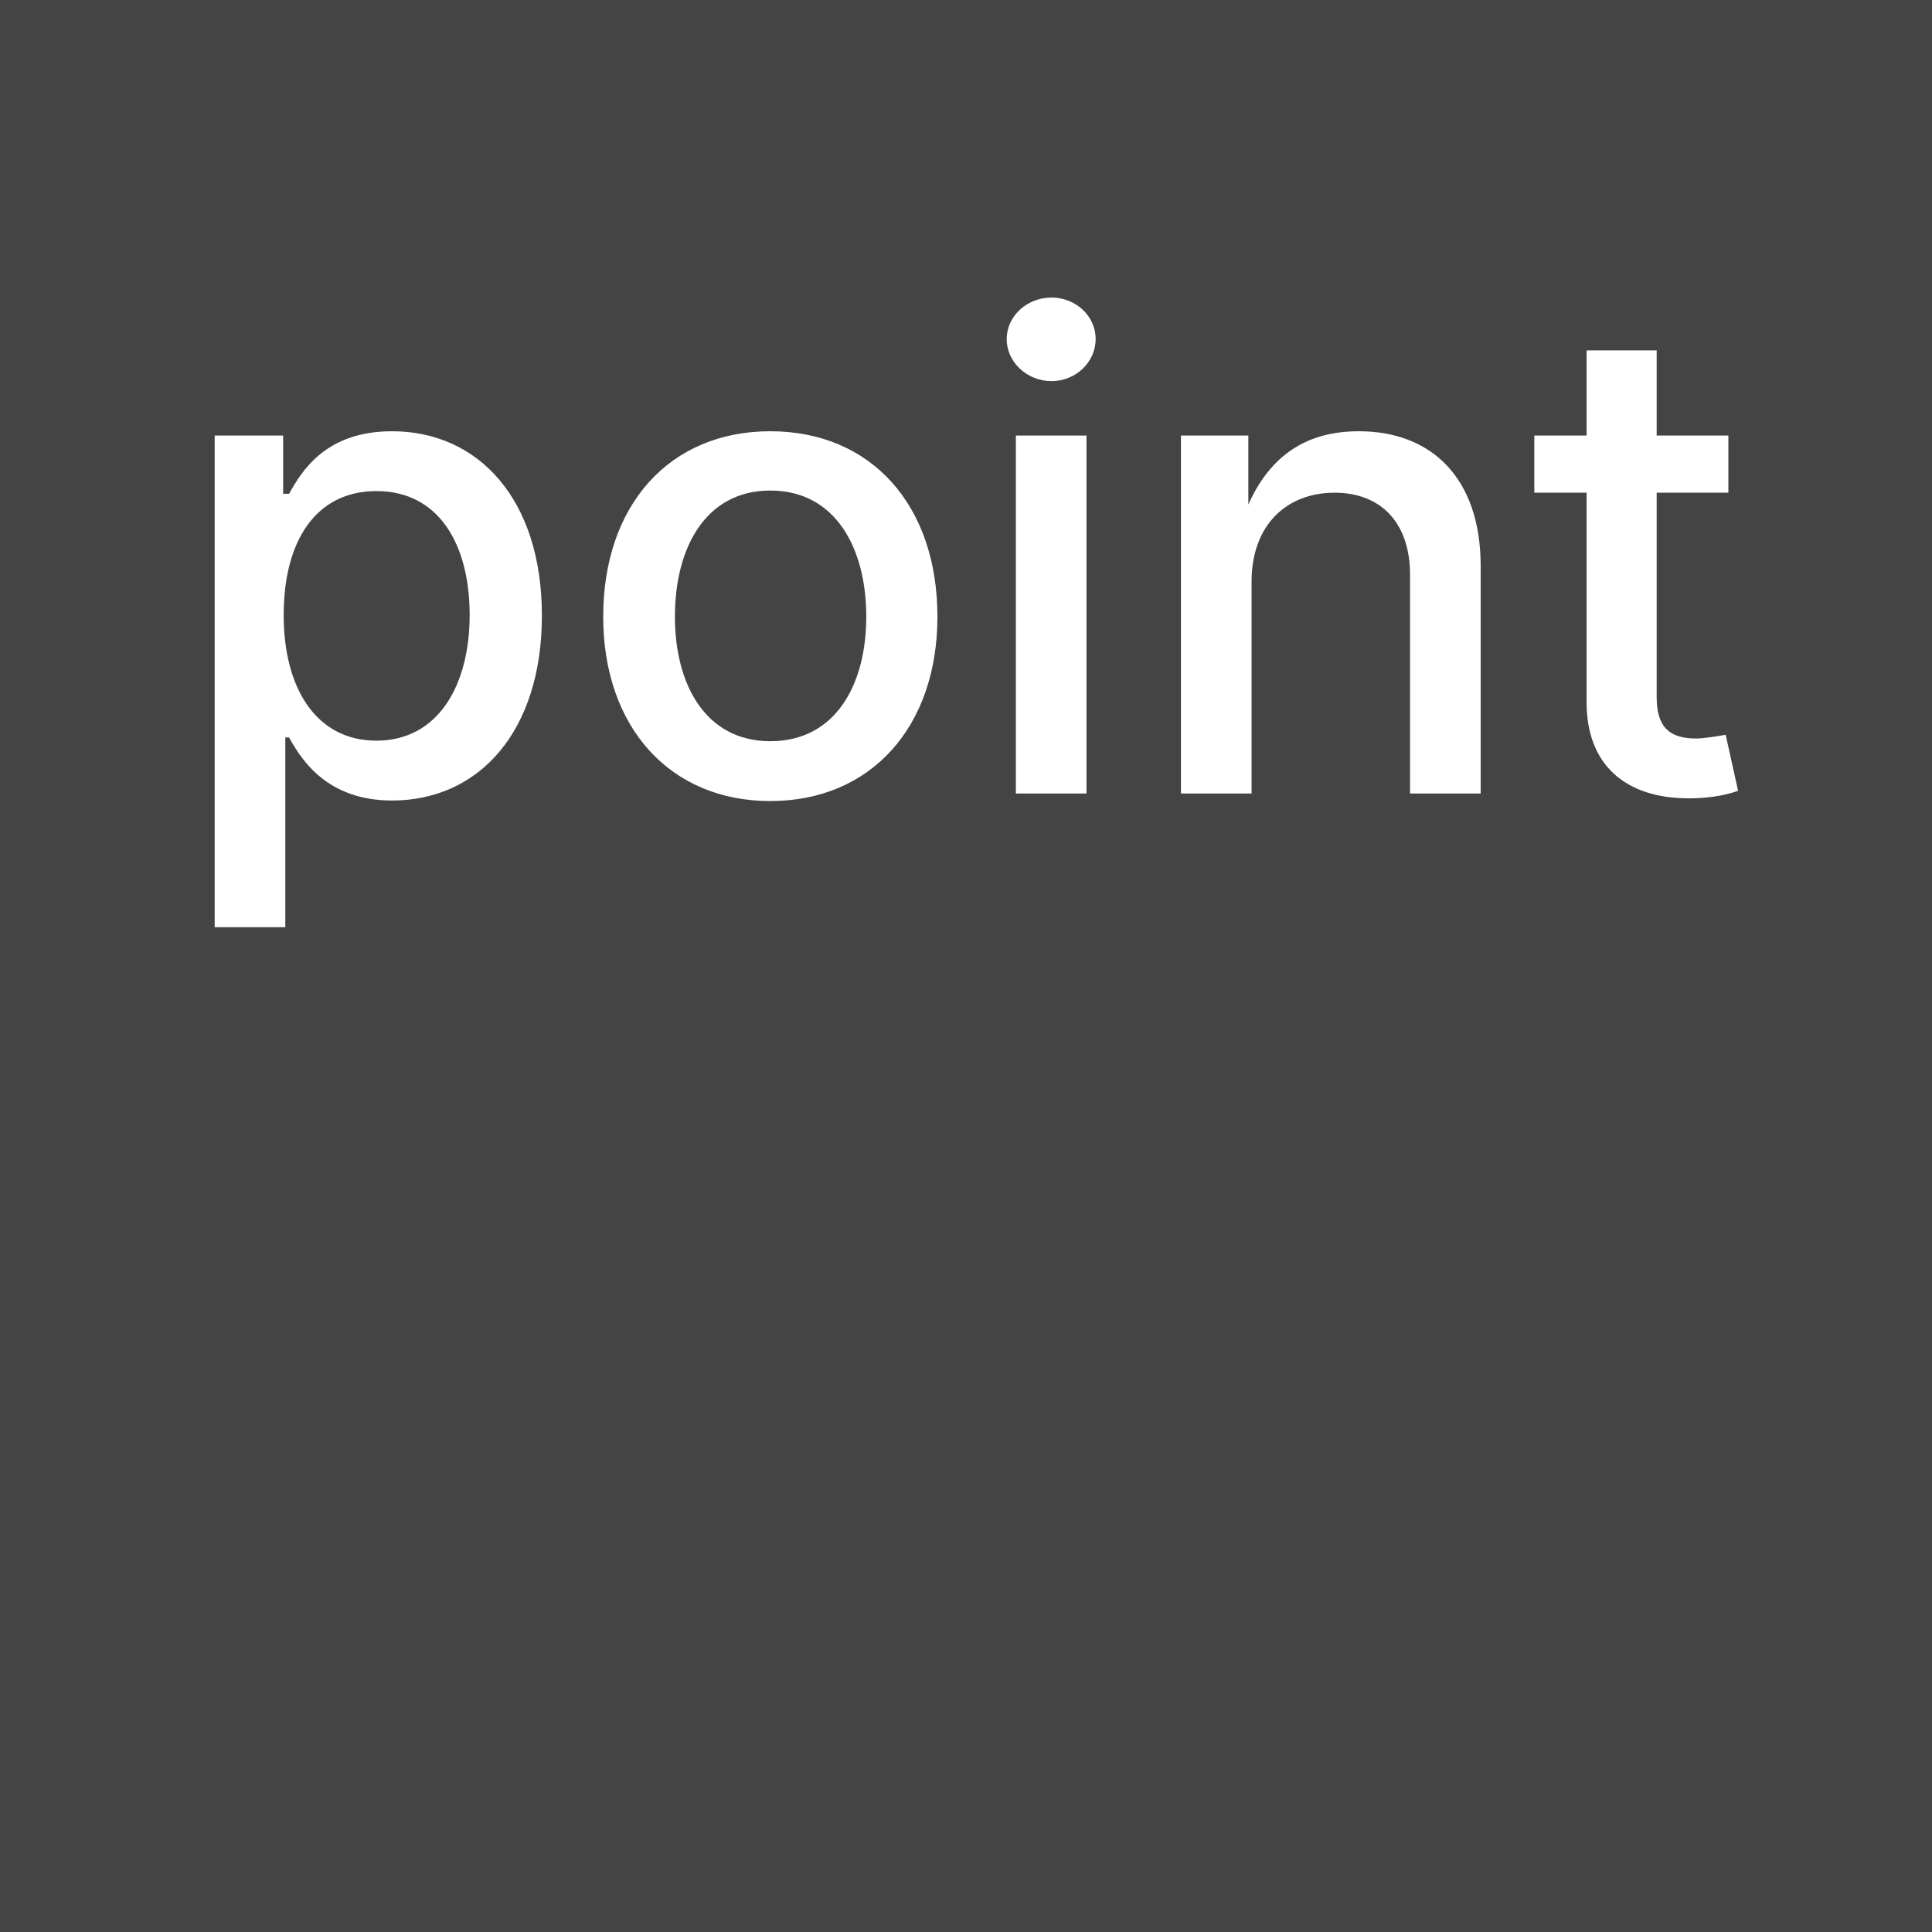
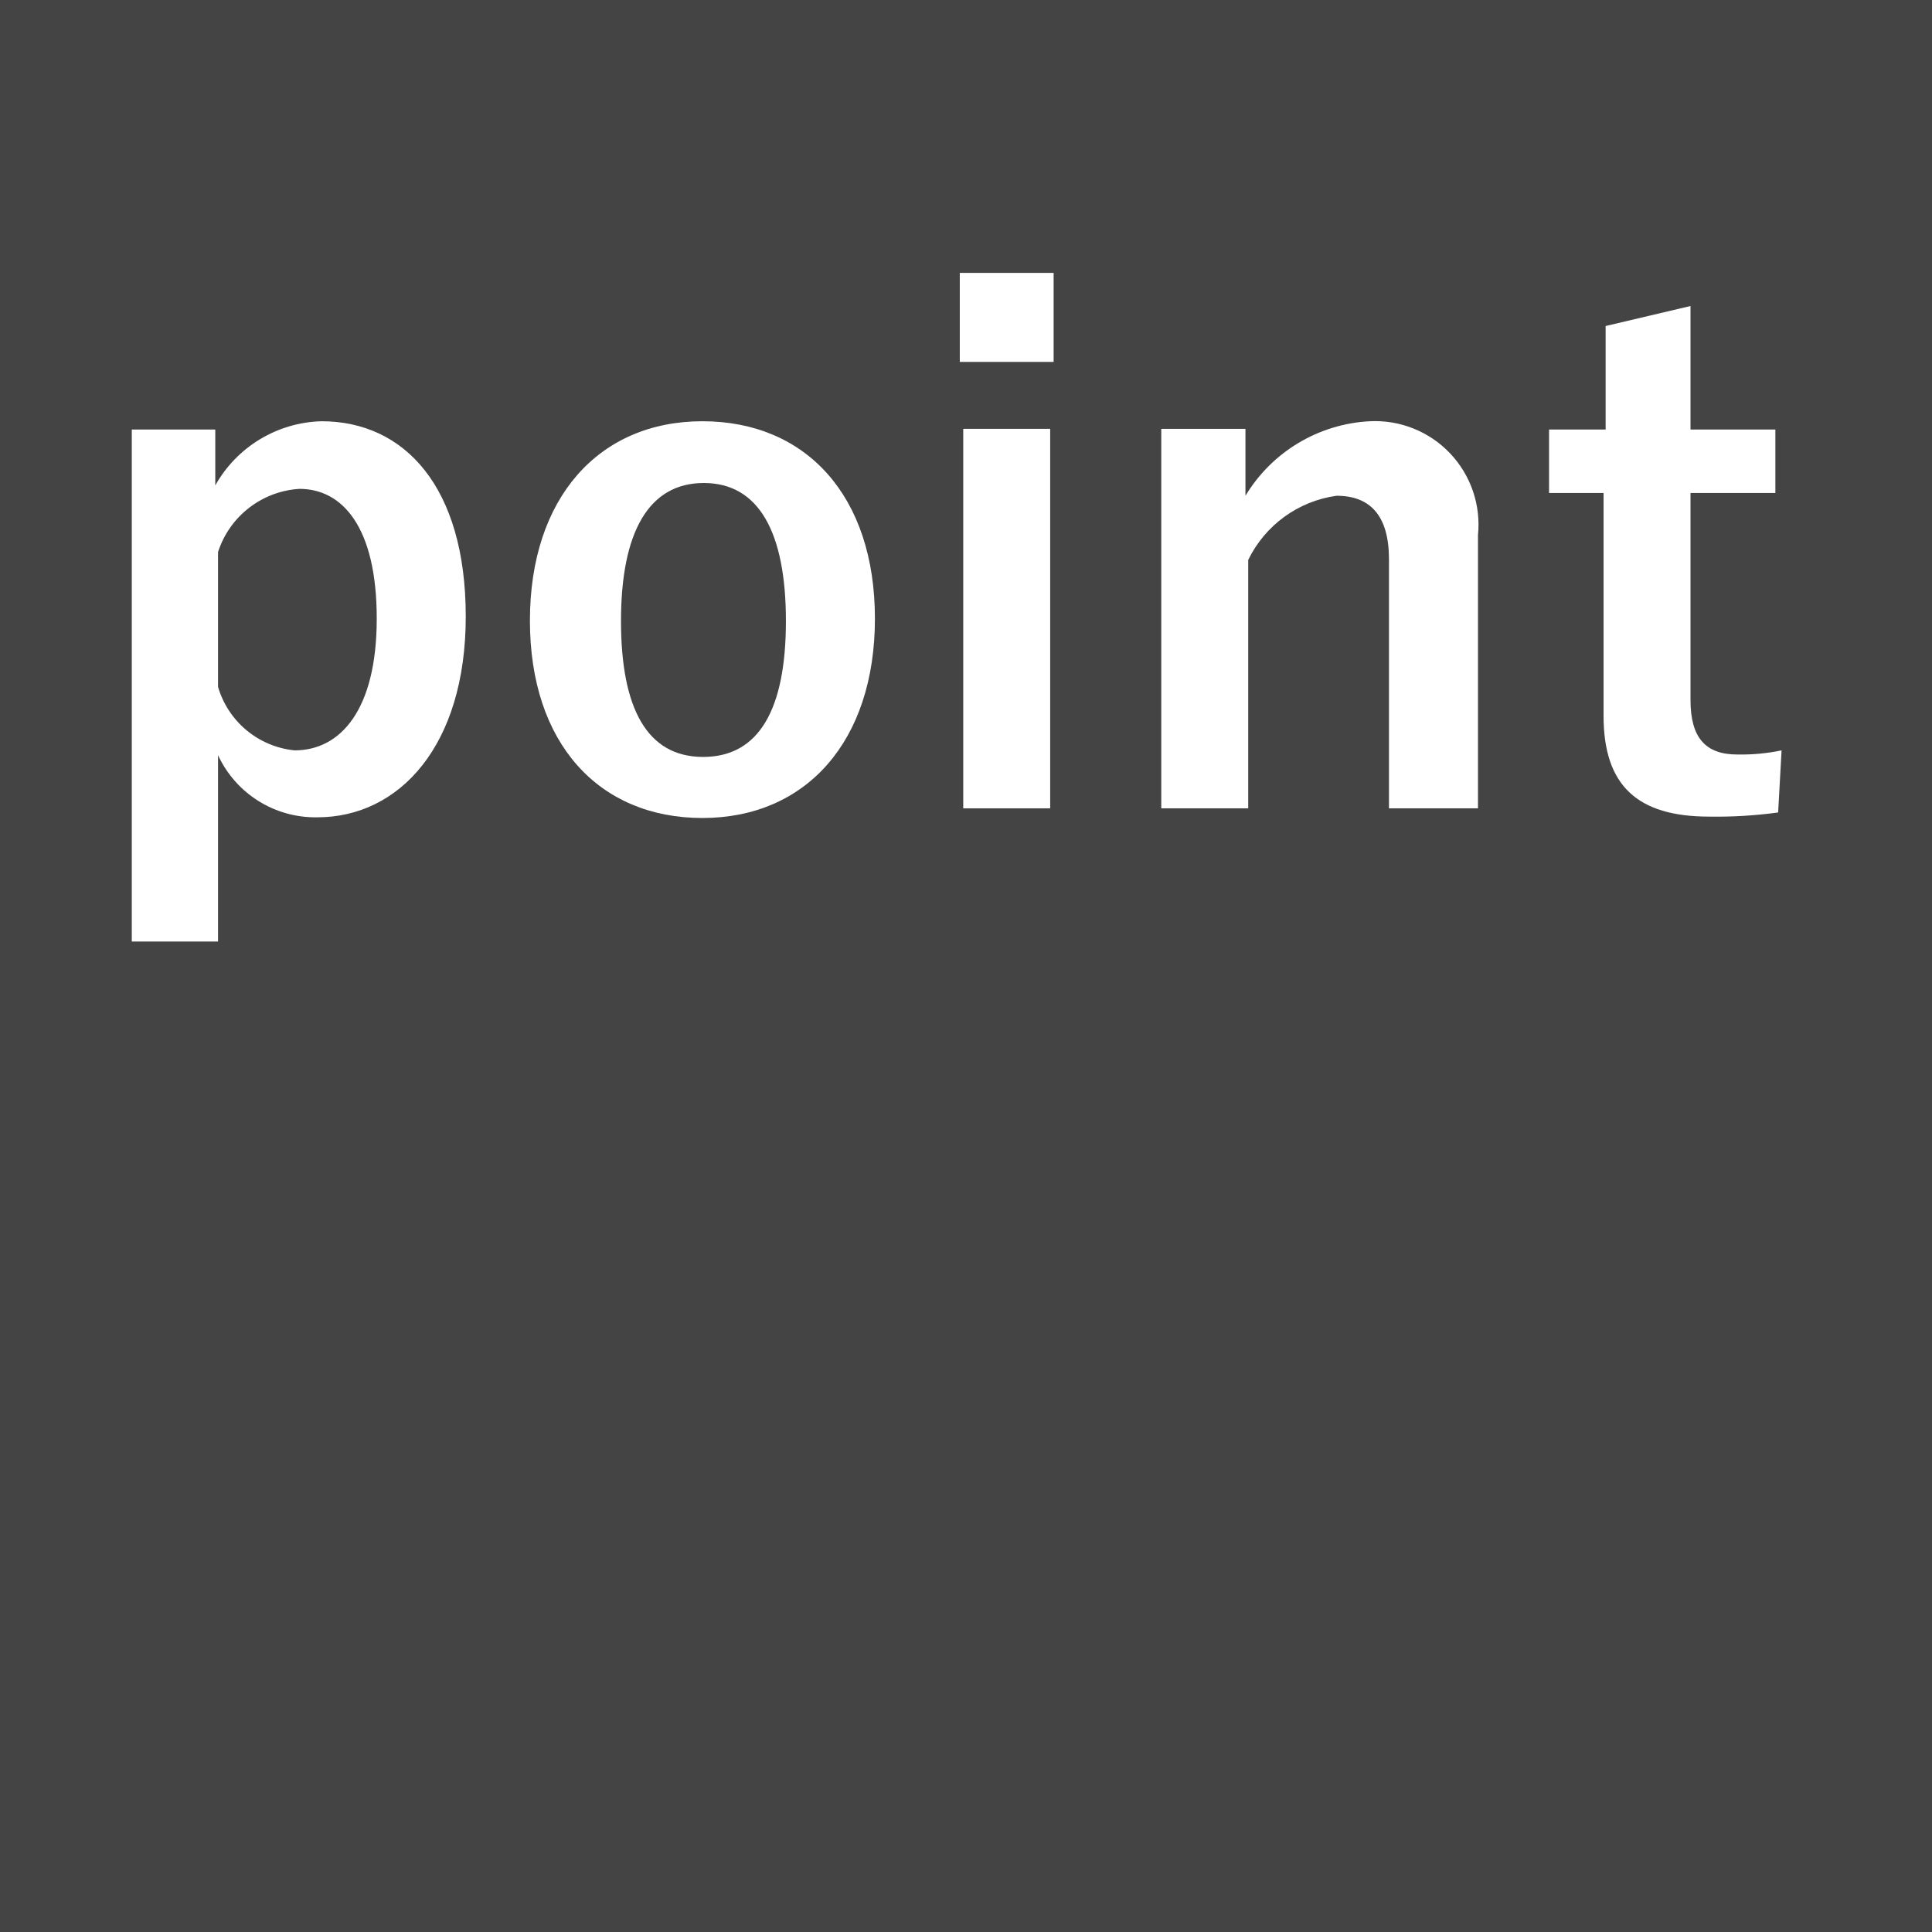
- <svg xmlns="http://www.w3.org/2000/svg" id="point.svg" width="56" height="56" viewBox="0 0 56 56">
+ <svg xmlns="http://www.w3.org/2000/svg" viewBox="0 0 56 56">
  <defs>
-     <style>
-       .cls-1 {
-         fill: #444;
-       }
- 
-       .cls-2 {
-         font-size: 19px;
-         fill: #fff;
-         text-anchor: middle;
-         font-family: -apple-system, "Tenor Sans", 游ゴシック, YuGothic, "Hiragino Kaku Gothic ProN", "Hiragino Kaku Gothic Pro", Meiryo, メイリオ, "ＭＳ Ｐゴシック", sans-serif;
-         font-weight: 500;
-       }
-     </style>
+     <style>.cls-1{fill:#444;}.cls-2{fill:#fff;}</style>
  </defs>
-   <rect id="長方形" data-name="" class="cls-1" width="56" height="56" />
-   <text id="point" data-name="point" class="cls-2" x="27.801" y="23">point</text>
+   <g>
+     <g>
+       <rect class="cls-1" width="56" height="56" />
+     </g>
+     <g>
+       <path class="cls-2" d="M6.24,14.07a3.64,3.64,0,0,1,3.08-1.86c2.4,0,4.18,1.9,4.18,5.66s-1.94,5.82-4.3,5.82a3.11,3.11,0,0,1-2.88-1.8v5.4H3.82V12.45H6.24Zm.08,5.84a2.58,2.58,0,0,0,2.22,1.84c1.32,0,2.38-1.16,2.38-3.82s-1-3.76-2.24-3.76A2.65,2.65,0,0,0,6.32,16Z" />
+       <path class="cls-2" d="M25.36,17.93c0,3.56-2,5.78-5,5.78s-5-2.16-5-5.72,2-5.78,5-5.78S25.36,14.37,25.36,17.93ZM18,18c0,2.54.76,3.94,2.38,3.94s2.4-1.38,2.4-3.94S22,14,20.4,14,18,15.43,18,18Z" />
+       <path class="cls-2" d="M30.54,10.49H27.82V7.91h2.72Zm-.1,12.94H27.92v-11h2.52Z" />
+       <path class="cls-2" d="M36.1,14.37a4.48,4.48,0,0,1,3.6-2.16,3,3,0,0,1,3.14,3.3v7.92H40.26V16.21c0-1.26-.54-1.84-1.52-1.84a3.36,3.36,0,0,0-2.56,1.86v7.2H33.66v-11H36.1Z" />
+       <path class="cls-2" d="M49,12.45h2.46v1.84H49v6c0,1.1.44,1.58,1.36,1.58a5.76,5.76,0,0,0,1.28-.12l-.1,1.8a13.21,13.21,0,0,1-2,.12c-2.08,0-3.06-.9-3.06-2.92V14.29H44.9V12.45h1.64v-3L49,8.87Z" />
+     </g>
+   </g>
</svg>
